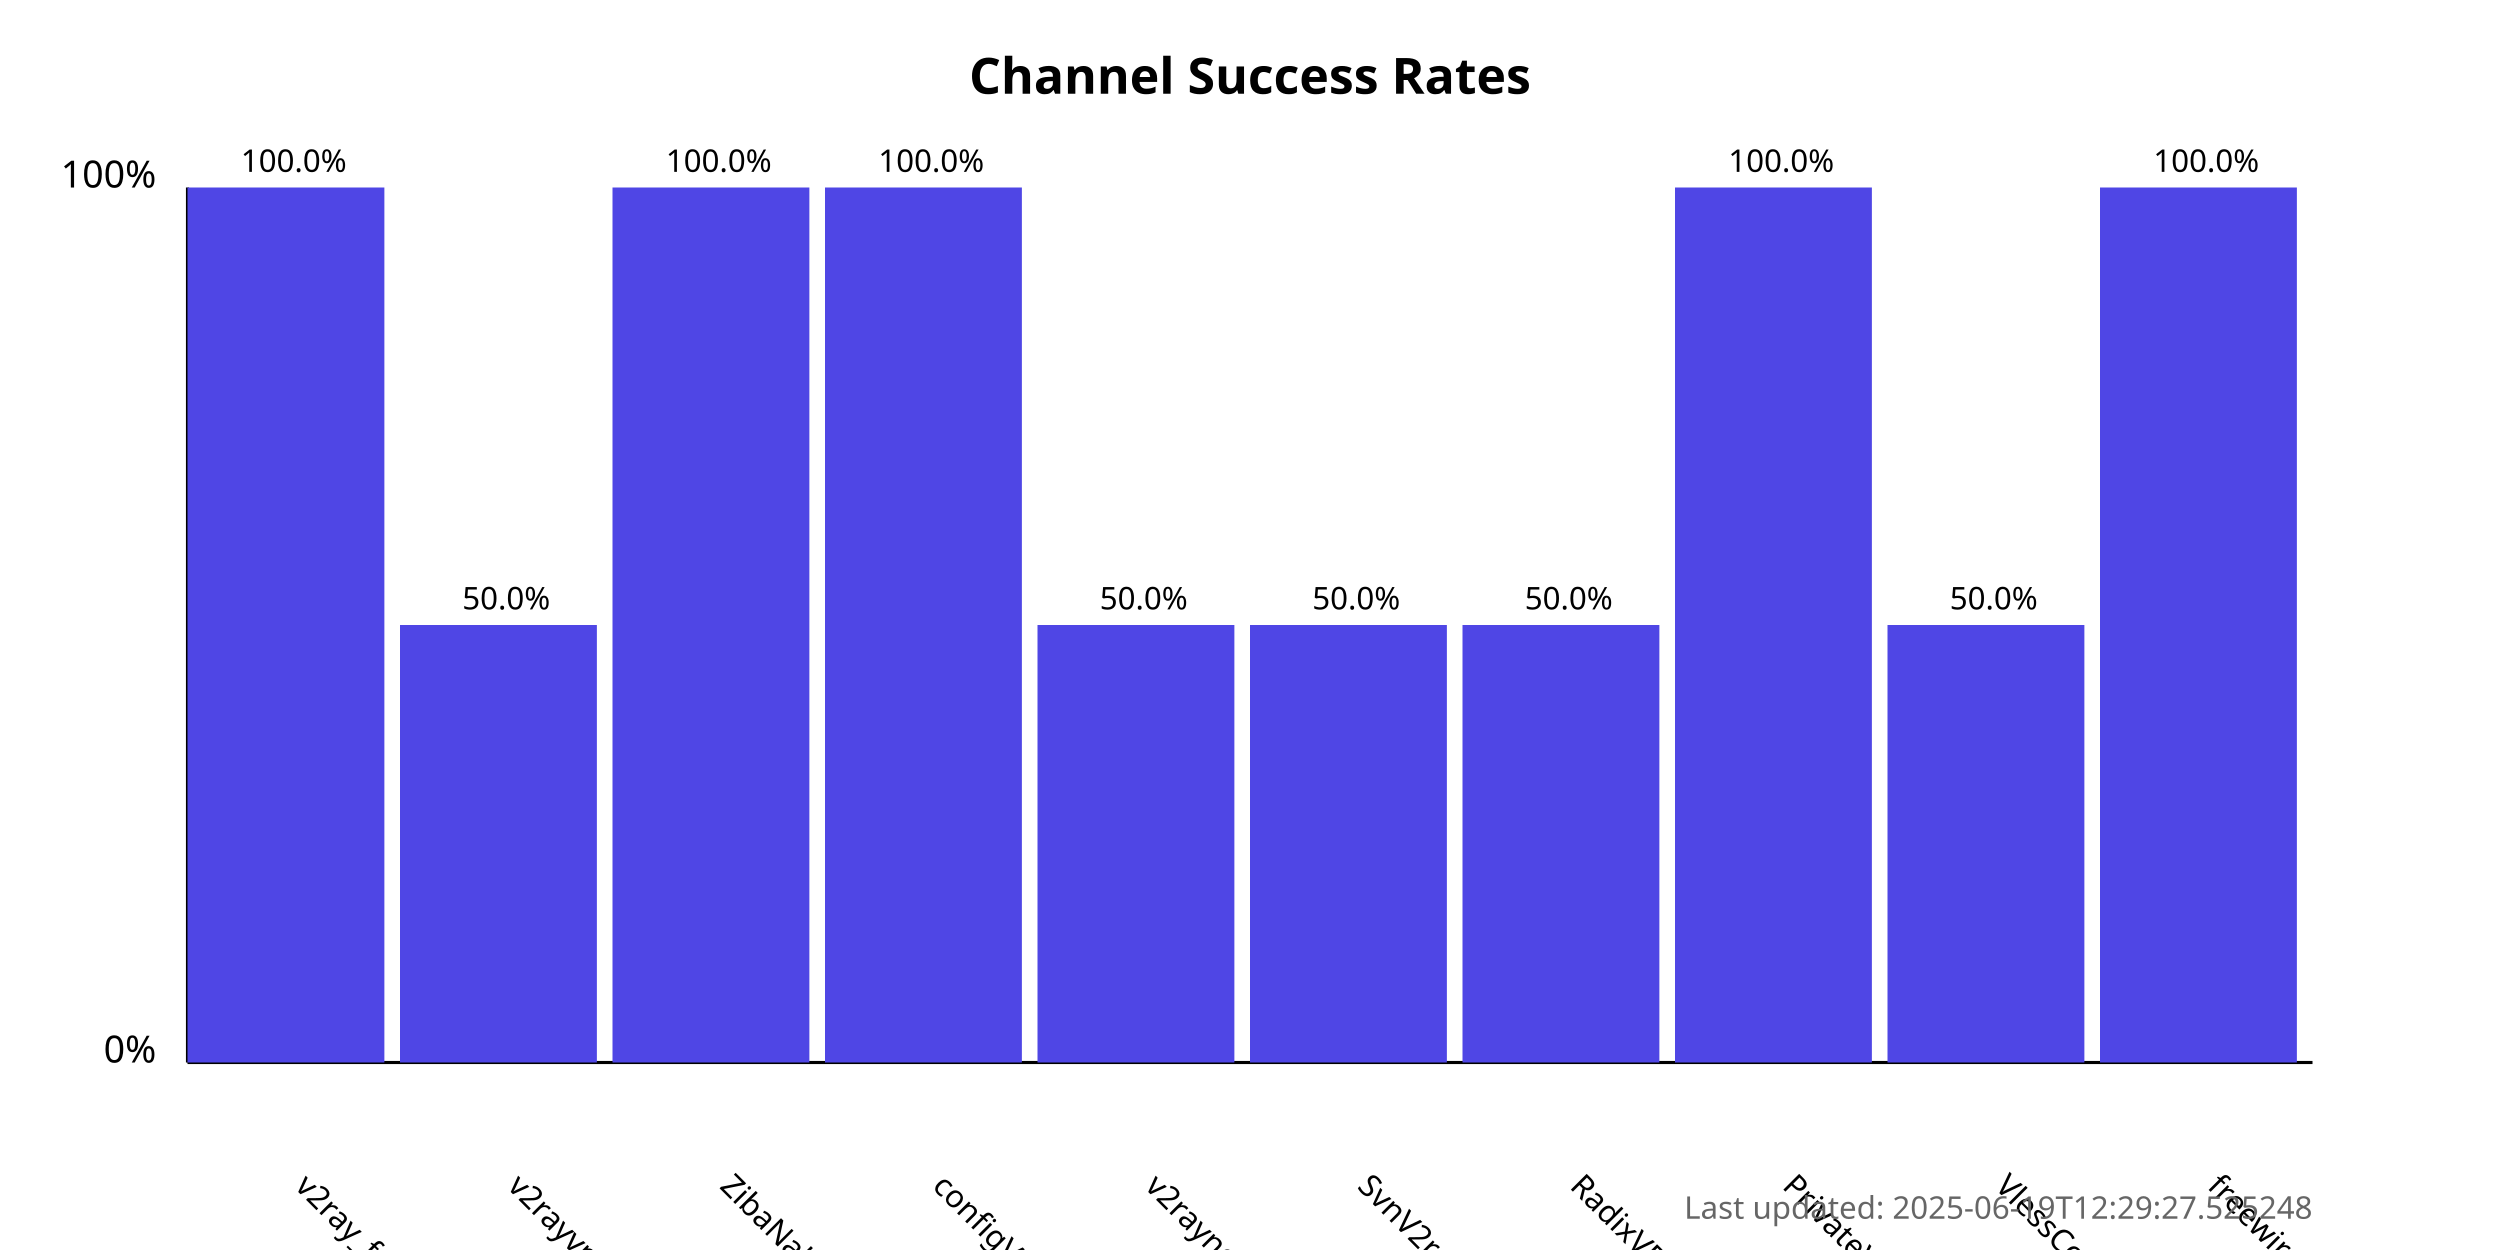
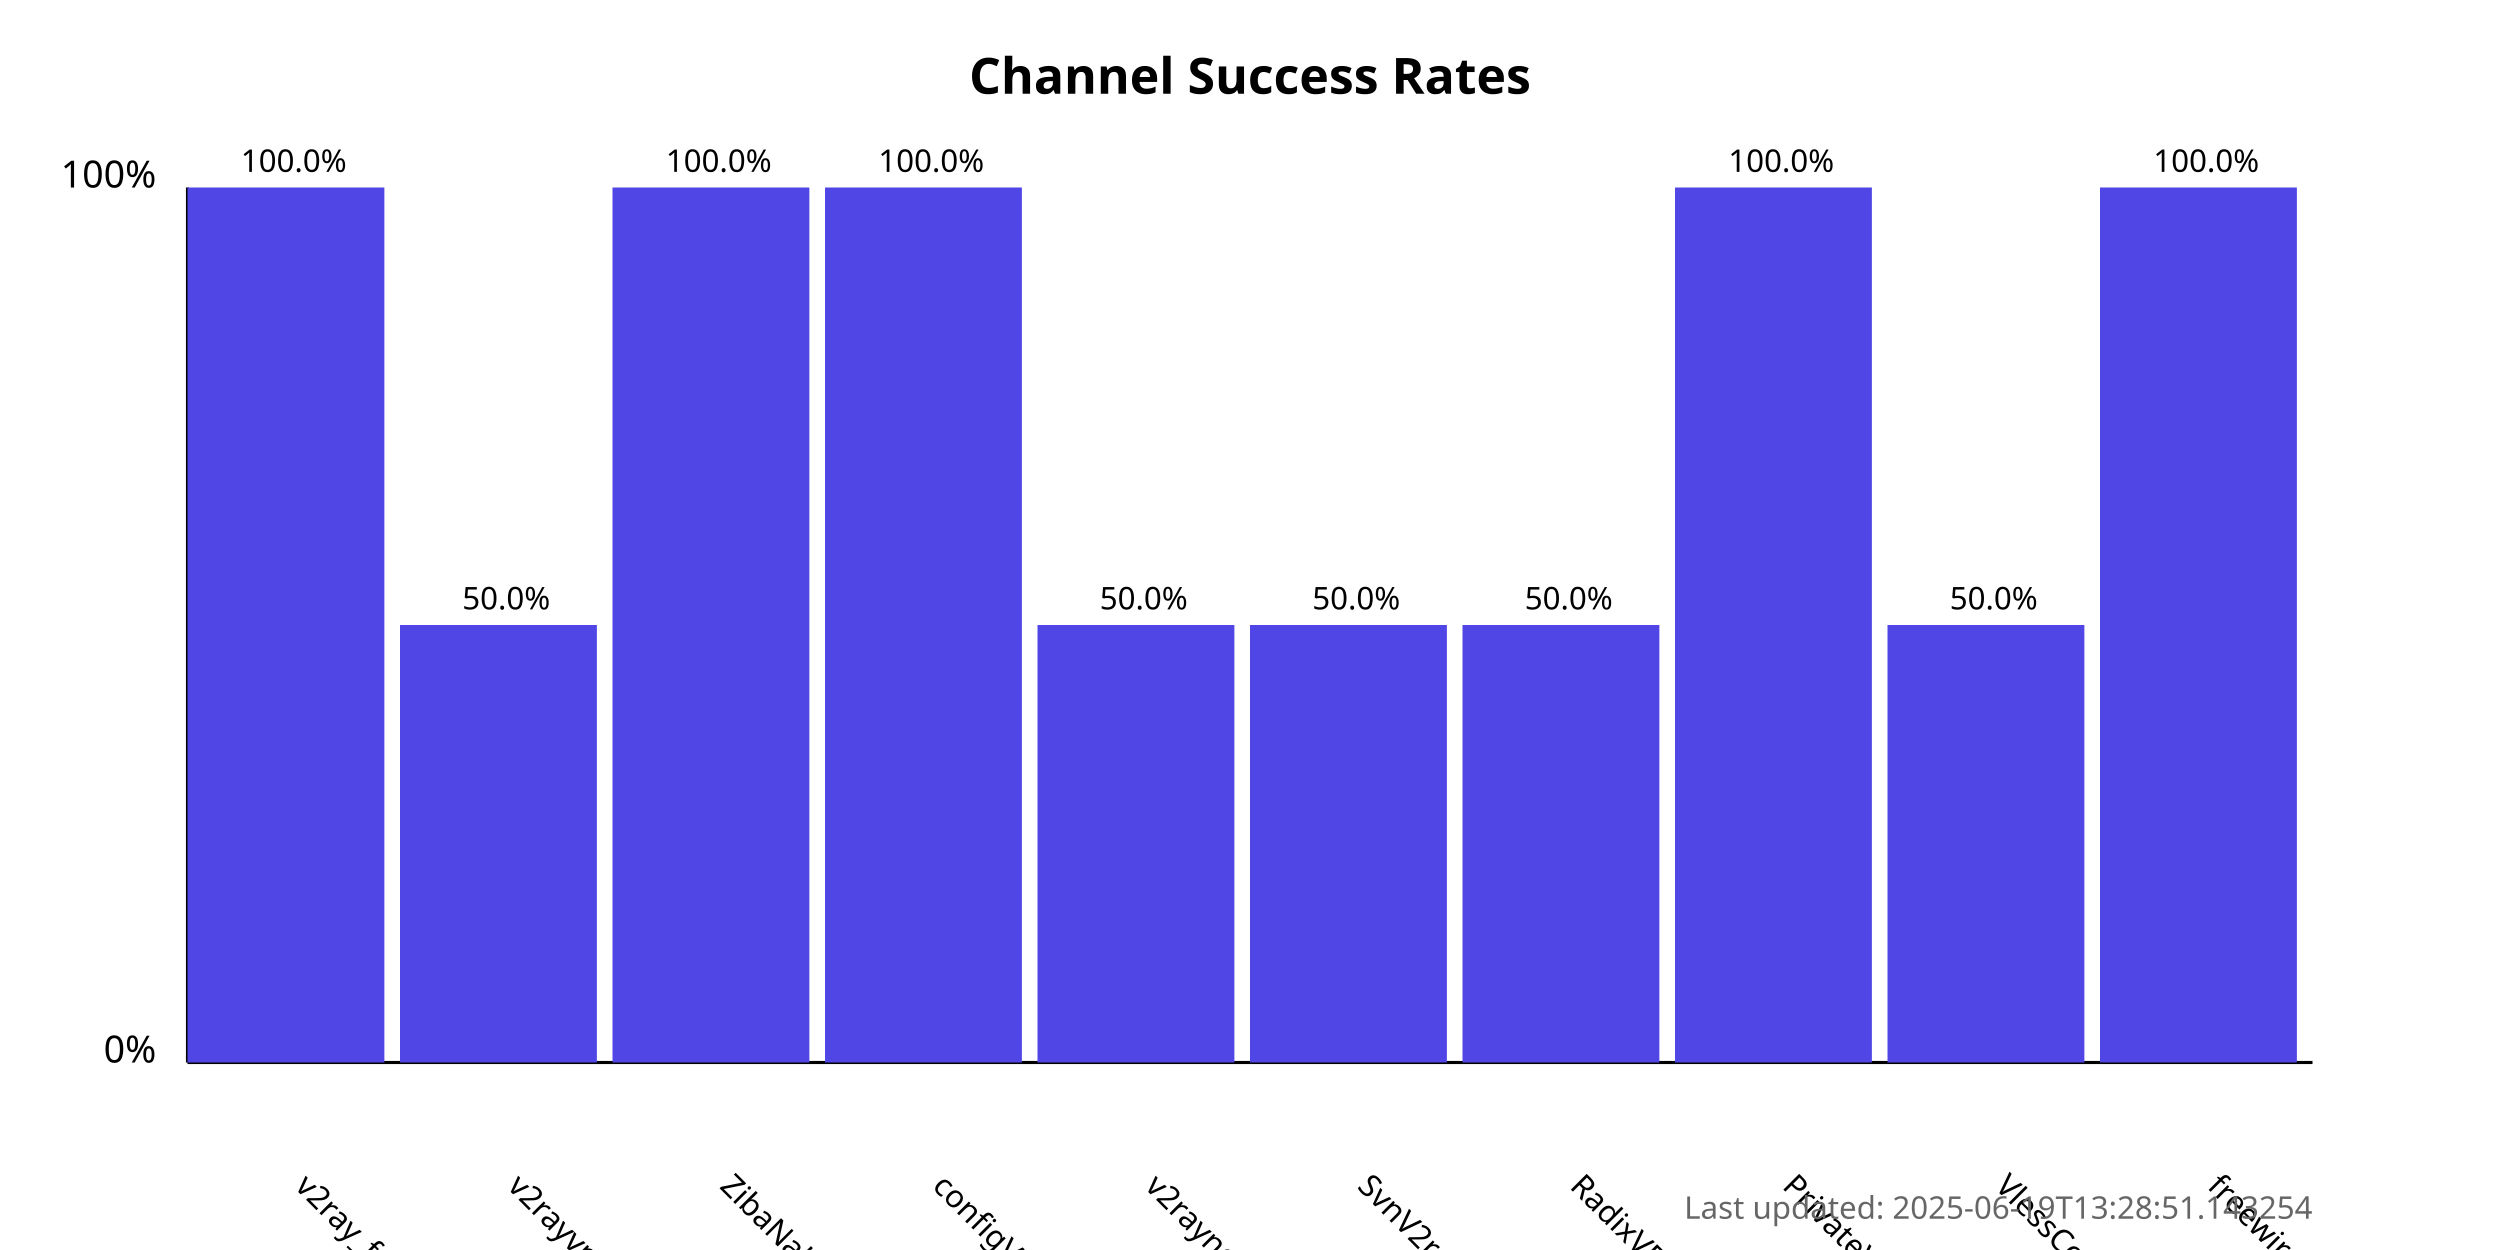
<svg xmlns="http://www.w3.org/2000/svg" width="800" height="400">
  <style>
            .chart-title { font: bold 16px sans-serif; }
            .axis-label { font: 12px sans-serif; }
            .tick-label { font: 10px sans-serif; }
            .bar { fill: #4f46e5; }
            .bar:hover { fill: #6366f1; }
            .timestamp { font: 10px sans-serif; fill: #666; }
        </style>
  <text x="400.0" y="30" text-anchor="middle" class="chart-title">
            Channel Success Rates
        </text>
  <line x1="60" y1="340" x2="60" y2="60" stroke="black" stroke-width="1" />
  <line x1="60" y1="340" x2="740" y2="340" stroke="black" stroke-width="1" />
  <text x="50" y="340" text-anchor="end" class="axis-label">0%</text>
  <text x="50" y="60" text-anchor="end" class="axis-label">100%</text>
  <g>
    <rect x="60" y="60.0" width="63.0" height="280.0" class="bar" />
    <text x="94.0" y="380" transform="rotate(45, 94.0, 380)" text-anchor="start" class="tick-label">
                v2ray_free_conf
            </text>
    <text x="94.0" y="55.0" text-anchor="middle" class="tick-label">
                100.0%
            </text>
  </g>
  <g>
    <rect x="128.0" y="200.0" width="63.0" height="140.0" class="bar" />
    <text x="162.0" y="380" transform="rotate(45, 162.0, 380)" text-anchor="start" class="tick-label">
                v2rayvpno
            </text>
    <text x="162.0" y="195.0" text-anchor="middle" class="tick-label">
                50.0%
            </text>
  </g>
  <g>
    <rect x="196.0" y="60.0" width="63.0" height="280.0" class="bar" />
    <text x="230.0" y="380" transform="rotate(45, 230.0, 380)" text-anchor="start" class="tick-label">
                ZibaNabz
            </text>
    <text x="230.0" y="55.0" text-anchor="middle" class="tick-label">
                100.0%
            </text>
  </g>
  <g>
    <rect x="264.0" y="60.0" width="63.0" height="280.0" class="bar" />
    <text x="298.0" y="380" transform="rotate(45, 298.0, 380)" text-anchor="start" class="tick-label">
                configV2rayForFree
            </text>
    <text x="298.0" y="55.0" text-anchor="middle" class="tick-label">
                100.0%
            </text>
  </g>
  <g>
    <rect x="332.0" y="200.0" width="63.0" height="140.0" class="bar" />
    <text x="366.0" y="380" transform="rotate(45, 366.0, 380)" text-anchor="start" class="tick-label">
                v2rayngvpn
            </text>
    <text x="366.0" y="195.0" text-anchor="middle" class="tick-label">
                50.0%
            </text>
  </g>
  <g>
    <rect x="400.0" y="200.0" width="63.0" height="140.0" class="bar" />
    <text x="434.0" y="380" transform="rotate(45, 434.0, 380)" text-anchor="start" class="tick-label">
                SvnV2ray
            </text>
    <text x="434.0" y="195.0" text-anchor="middle" class="tick-label">
                50.0%
            </text>
  </g>
  <g>
    <rect x="468.0" y="200.0" width="63.0" height="140.0" class="bar" />
    <text x="502.0" y="380" transform="rotate(45, 502.0, 380)" text-anchor="start" class="tick-label">
                RadixVPN
            </text>
    <text x="502.0" y="195.0" text-anchor="middle" class="tick-label">
                50.0%
            </text>
  </g>
  <g>
    <rect x="536.0" y="60.0" width="63.0" height="280.0" class="bar" />
    <text x="570.0" y="380" transform="rotate(45, 570.0, 380)" text-anchor="start" class="tick-label">
                PrivateVPNs
            </text>
    <text x="570.0" y="55.0" text-anchor="middle" class="tick-label">
                100.0%
            </text>
  </g>
  <g>
    <rect x="604.0" y="200.0" width="63.0" height="140.0" class="bar" />
    <text x="638.0" y="380" transform="rotate(45, 638.0, 380)" text-anchor="start" class="tick-label">
                VlessConfig
            </text>
    <text x="638.0" y="195.0" text-anchor="middle" class="tick-label">
                50.0%
            </text>
  </g>
  <g>
    <rect x="672.0" y="60.0" width="63.0" height="280.0" class="bar" />
    <text x="706.0" y="380" transform="rotate(45, 706.0, 380)" text-anchor="start" class="tick-label">
                freewireguard
            </text>
    <text x="706.0" y="55.0" text-anchor="middle" class="tick-label">
                100.0%
            </text>
  </g>
  <text x="740" y="390" text-anchor="end" class="timestamp">
-             Last updated: 2025-06-19T12:29:27.525248
+             Last updated: 2025-06-19T13:28:51.143254
        </text>
</svg>
